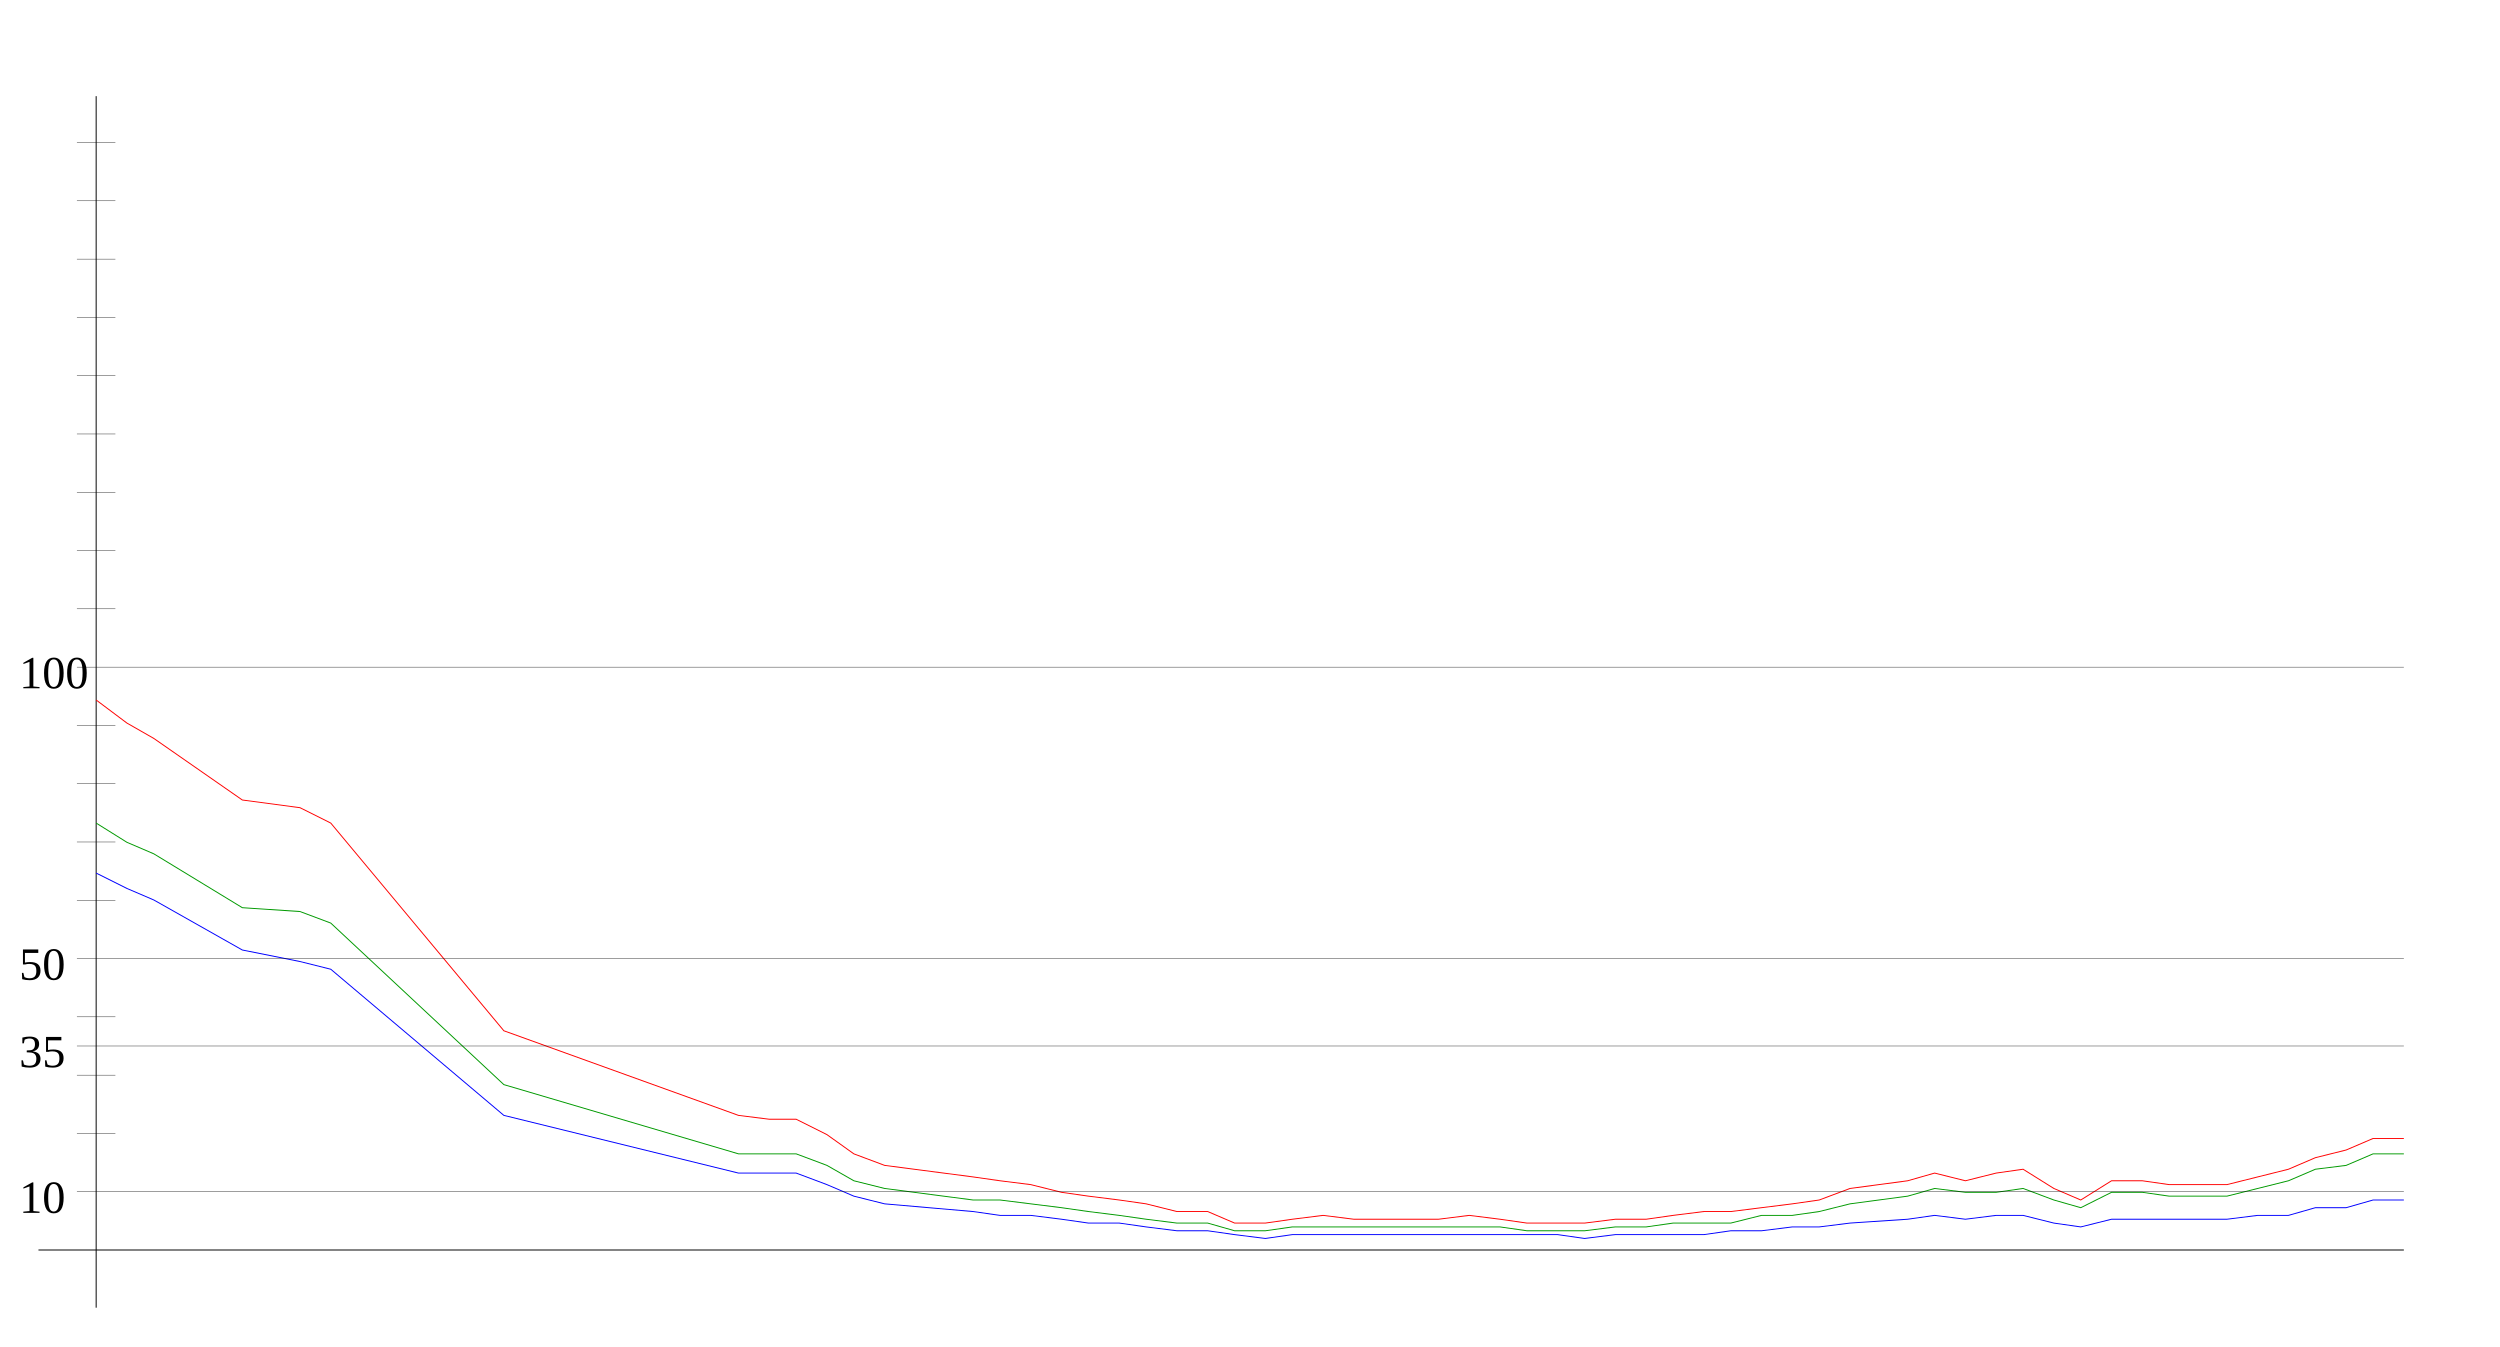
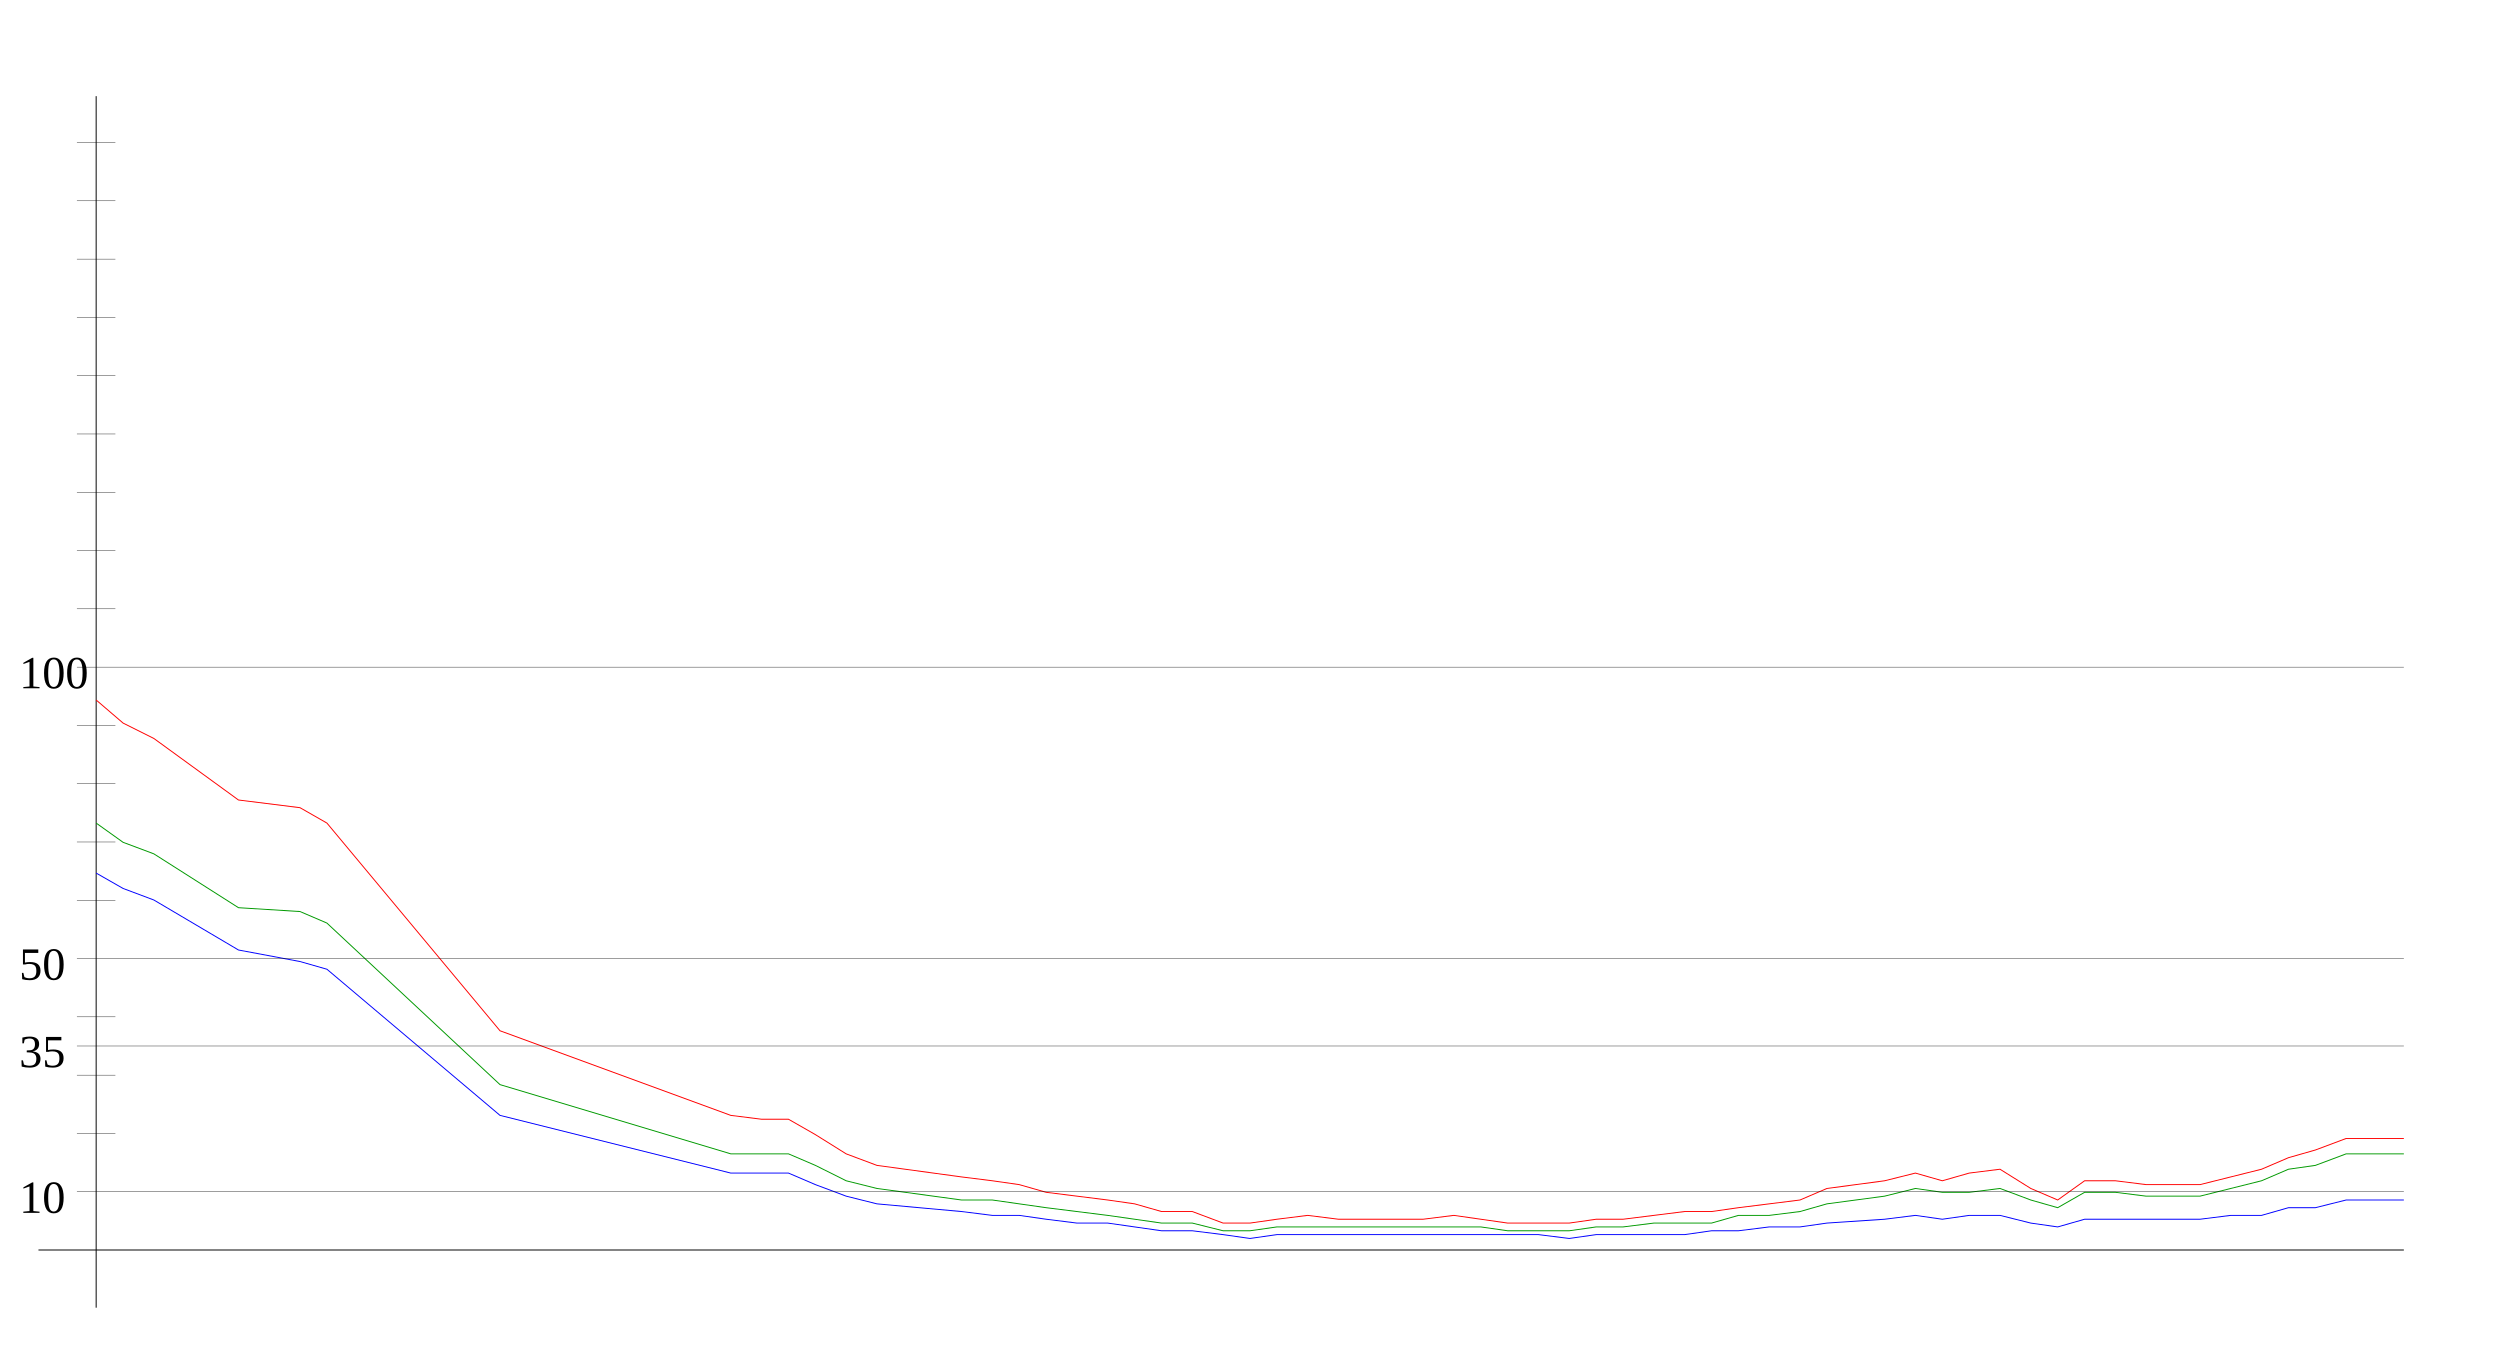
<svg xmlns="http://www.w3.org/2000/svg" width="650" height="350" version="1.1" id="sparkleline_DE-BB">
  <g id="layer1">
    <path style="fill:none;stroke:#000000;stroke-width:0.25px;" d="M 25,340 25,25" id="vertical_axis" />
    <path style="fill:none;stroke:#000000;stroke-width:0.25px;" d="M 10,325 625,325" id="horizontal_axis" />
-     <path style="fill:none;stroke:#0000ff;stroke-width:0.25px;" d="M 25,227  33,231 40,234 63,247 78,250 86,252 131,290 192,305 200,305  207,305 215,308 222,311 230,313 253,315 260,316 268,316 276,317  283,318 291,318 298,319 306,320 314,320 321,321 329,322 336,321  344,321 352,321 359,321 367,321 374,321 382,321 390,321 397,321  405,321 412,322 420,321 428,321 435,321 443,321 450,320 458,320  466,319 473,319 481,318 496,317 503,316 511,317 519,316 526,316  534,318 541,319 549,317 557,317 564,317 572,317 579,317 587,316  595,316 602,314 610,314 617,312 625,312" id="cases7_100k" />
-     <path style="fill:none;stroke:#009900;stroke-width:0.25px;" d="M 25,214  33,219 40,222 63,236 78,237 86,240 131,282 192,300 200,300  207,300 215,303 222,307 230,309 253,312 260,312 268,313 276,314  283,315 291,316 298,317 306,318 314,318 321,320 329,320 336,319  344,319 352,319 359,319 367,319 374,319 382,319 390,319 397,320  405,320 412,320 420,319 428,319 435,318 443,318 450,318 458,316  466,316 473,315 481,313 496,311 503,309 511,310 519,310 526,309  534,312 541,314 549,310 557,310 564,311 572,311 579,311 587,309  595,307 602,304 610,303 617,300 625,300" id="cases7_100k_nofullvac" />
-     <path style="fill:none;stroke:#ff0000;stroke-width:0.25px;" d="M 25,182  33,188 40,192 63,208 78,210 86,214 131,268 192,290 200,291  207,291 215,295 222,300 230,303 253,306 260,307 268,308 276,310  283,311 291,312 298,313 306,315 314,315 321,318 329,318 336,317  344,316 352,317 359,317 367,317 374,317 382,316 390,317 397,318  405,318 412,318 420,317 428,317 435,316 443,315 450,315 458,314  466,313 473,312 481,309 496,307 503,305 511,307 519,305 526,304  534,309 541,312 549,307 557,307 564,308 572,308 579,308 587,306  595,304 602,301 610,299 617,296 625,296" id="cases7_100k_novac" />
+     <path style="fill:none;stroke:#0000ff;stroke-width:0.25px;" d="M 25,227  32,231 40,234 62,247 78,250 85,252 130,290 190,305 198,305  205,305 212,308 220,311 228,313 250,315 258,316 265,316 272,317  280,318 288,318 295,319 302,320 310,320 318,321 325,322 332,321  340,321 348,321 355,321 362,321 370,321 378,321 385,321 392,321  400,321 408,322 415,321 422,321 430,321 438,321 445,320 452,320  460,319 468,319 475,318 490,317 498,316 505,317 512,316 520,316  528,318 535,319 542,317 550,317 558,317 565,317 572,317 580,316  588,316 595,314 602,314 610,312 618,312 625,312" id="cases7_100k" />
+     <path style="fill:none;stroke:#009900;stroke-width:0.25px;" d="M 25,214  32,219 40,222 62,236 78,237 85,240 130,282 190,300 198,300  205,300 212,303 220,307 228,309 250,312 258,312 265,313 272,314  280,315 288,316 295,317 302,318 310,318 318,320 325,320 332,319  340,319 348,319 355,319 362,319 370,319 378,319 385,319 392,320  400,320 408,320 415,319 422,319 430,318 438,318 445,318 452,316  460,316 468,315 475,313 490,311 498,309 505,310 512,310 520,309  528,312 535,314 542,310 550,310 558,311 565,311 572,311 580,309  588,307 595,304 602,303 610,300 618,300 625,300" id="cases7_100k_nofullvac" />
+     <path style="fill:none;stroke:#ff0000;stroke-width:0.25px;" d="M 25,182  32,188 40,192 62,208 78,210 85,214 130,268 190,290 198,291  205,291 212,295 220,300 228,303 250,306 258,307 265,308 272,310  280,311 288,312 295,313 302,315 310,315 318,318 325,318 332,317  340,316 348,317 355,317 362,317 370,317 378,316 385,317 392,318  400,318 408,318 415,317 422,317 430,316 438,315 445,315 452,314  460,313 468,312 475,309 490,307 498,305 505,307 512,305 520,304  528,309 535,312 542,307 550,307 558,308 565,308 572,308 580,306  588,304 595,301 602,299 610,296 618,296 625,296" id="cases7_100k_novac" />
    <path style="fill:none;stroke:#000000;stroke-width:0.1px;" d="M 20,309.845 625,309.845" id="yaxis_10" />
    <text xml:space="preserve" style="font-size:12px" x="5" y="315.345" id="hline_caption10">
      <tspan id="hline_caption_10" x="5" y="315.345">10</tspan>
    </text>
    <path style="fill:none;stroke:#000000;stroke-width:0.1px;" d="M 20,294.69 30,294.69" id="yaxis_20" />
    <path style="fill:none;stroke:#000000;stroke-width:0.1px;" d="M 20,279.536 30,279.536" id="yaxis_30" />
    <path style="fill:none;stroke:#000000;stroke-width:0.1px;" d="M 20,271.958 625,271.958" id="yaxis_35" />
    <text xml:space="preserve" style="font-size:12px" x="5" y="277.458" id="hline_caption35">
      <tspan id="hline_caption_35" x="5" y="277.458">35</tspan>
    </text>
    <path style="fill:none;stroke:#000000;stroke-width:0.1px;" d="M 20,264.381 30,264.381" id="yaxis_40" />
    <path style="fill:none;stroke:#000000;stroke-width:0.1px;" d="M 20,249.226 625,249.226" id="yaxis_50" />
    <text xml:space="preserve" style="font-size:12px" x="5" y="254.726" id="hline_caption50">
      <tspan id="hline_caption_50" x="5" y="254.726">50</tspan>
    </text>
    <path style="fill:none;stroke:#000000;stroke-width:0.1px;" d="M 20,234.071 30,234.071" id="yaxis_60" />
    <path style="fill:none;stroke:#000000;stroke-width:0.1px;" d="M 20,218.916 30,218.916" id="yaxis_70" />
    <path style="fill:none;stroke:#000000;stroke-width:0.1px;" d="M 20,203.762 30,203.762" id="yaxis_80" />
    <path style="fill:none;stroke:#000000;stroke-width:0.1px;" d="M 20,188.607 30,188.607" id="yaxis_90" />
    <path style="fill:none;stroke:#000000;stroke-width:0.1px;" d="M 20,173.452 625,173.452" id="yaxis_100" />
    <text xml:space="preserve" style="font-size:12px" x="5" y="178.952" id="hline_caption100">
      <tspan id="hline_caption_100" x="5" y="178.952">100</tspan>
    </text>
    <path style="fill:none;stroke:#000000;stroke-width:0.1px;" d="M 20,158.297 30,158.297" id="yaxis_110" />
    <path style="fill:none;stroke:#000000;stroke-width:0.1px;" d="M 20,143.142 30,143.142" id="yaxis_120" />
    <path style="fill:none;stroke:#000000;stroke-width:0.1px;" d="M 20,127.988 30,127.988" id="yaxis_130" />
    <path style="fill:none;stroke:#000000;stroke-width:0.1px;" d="M 20,112.833 30,112.833" id="yaxis_140" />
    <path style="fill:none;stroke:#000000;stroke-width:0.1px;" d="M 20,97.678 30,97.678" id="yaxis_150" />
    <path style="fill:none;stroke:#000000;stroke-width:0.1px;" d="M 20,82.523 30,82.523" id="yaxis_160" />
    <path style="fill:none;stroke:#000000;stroke-width:0.1px;" d="M 20,67.368 30,67.368" id="yaxis_170" />
    <path style="fill:none;stroke:#000000;stroke-width:0.1px;" d="M 20,52.214 30,52.214" id="yaxis_180" />
    <path style="fill:none;stroke:#000000;stroke-width:0.1px;" d="M 20,37.059 30,37.059" id="yaxis_190" />
  </g>
</svg>
